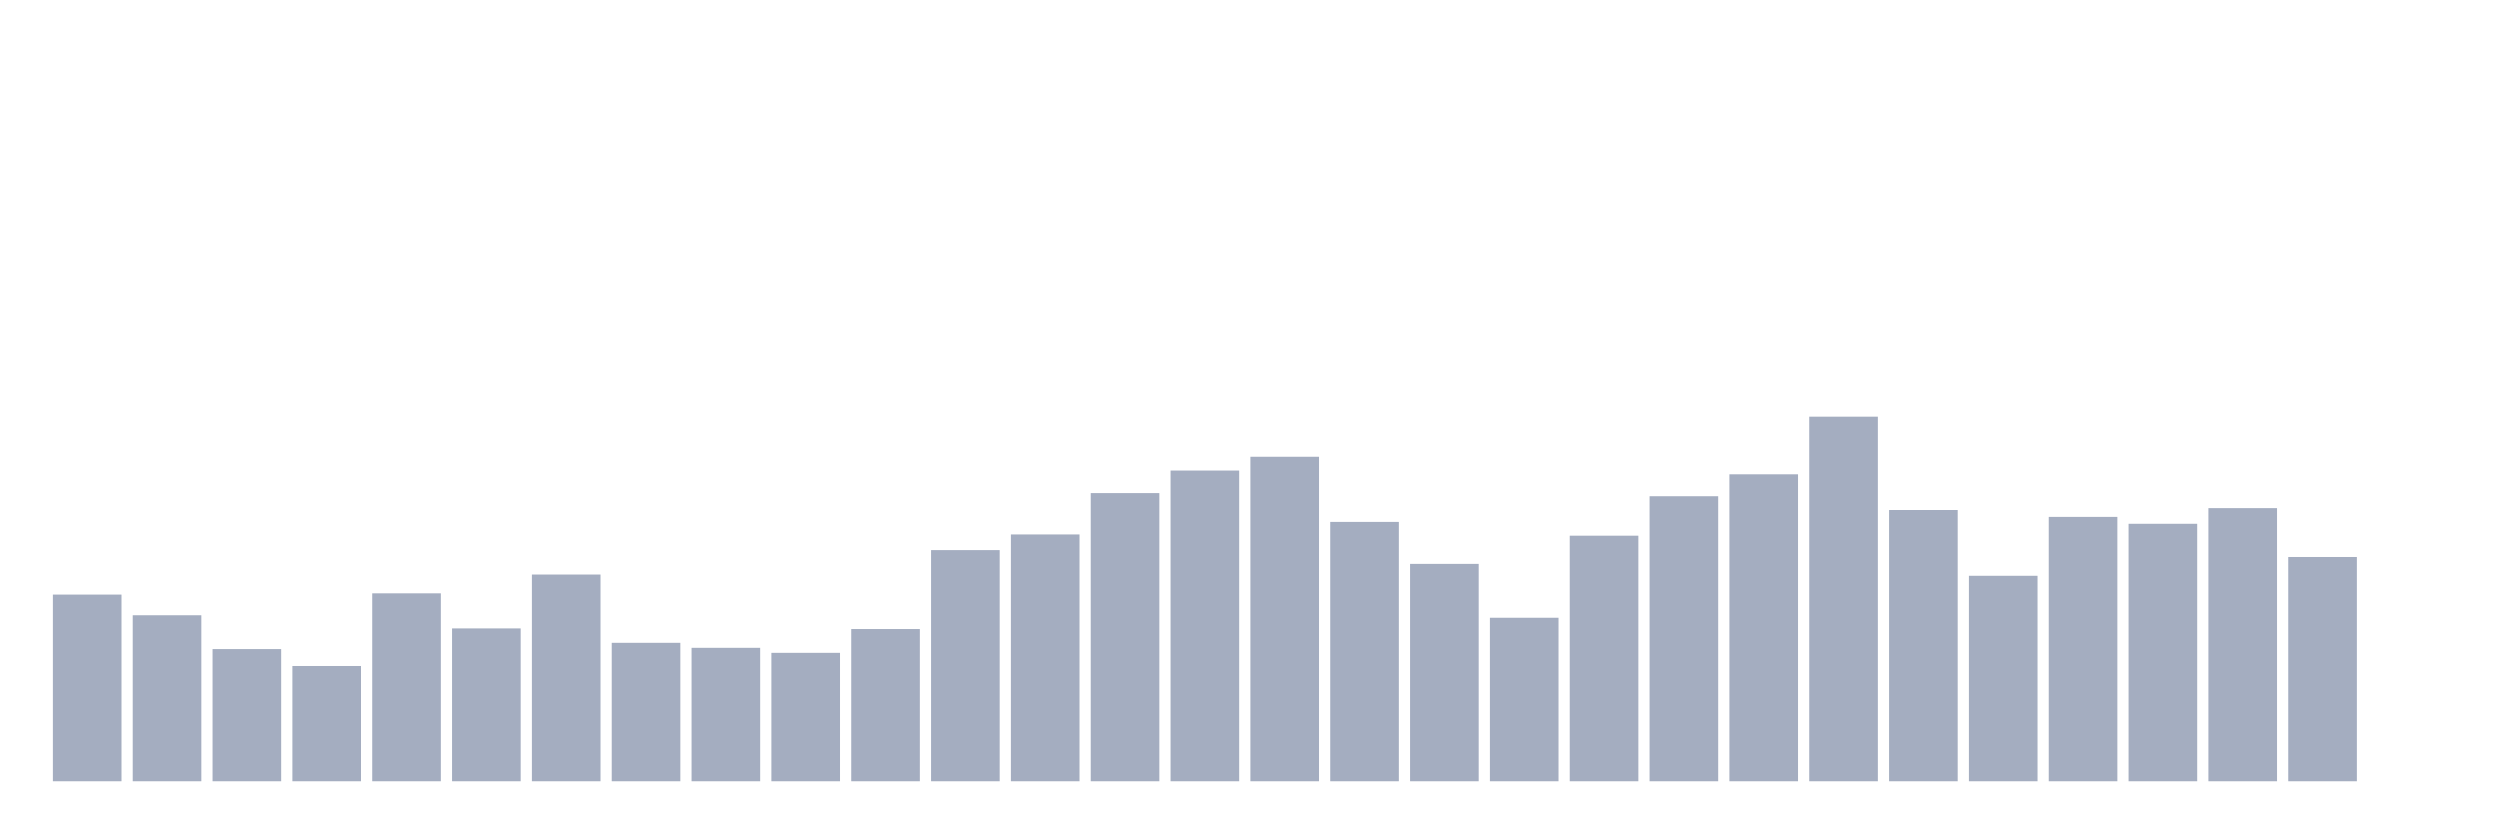
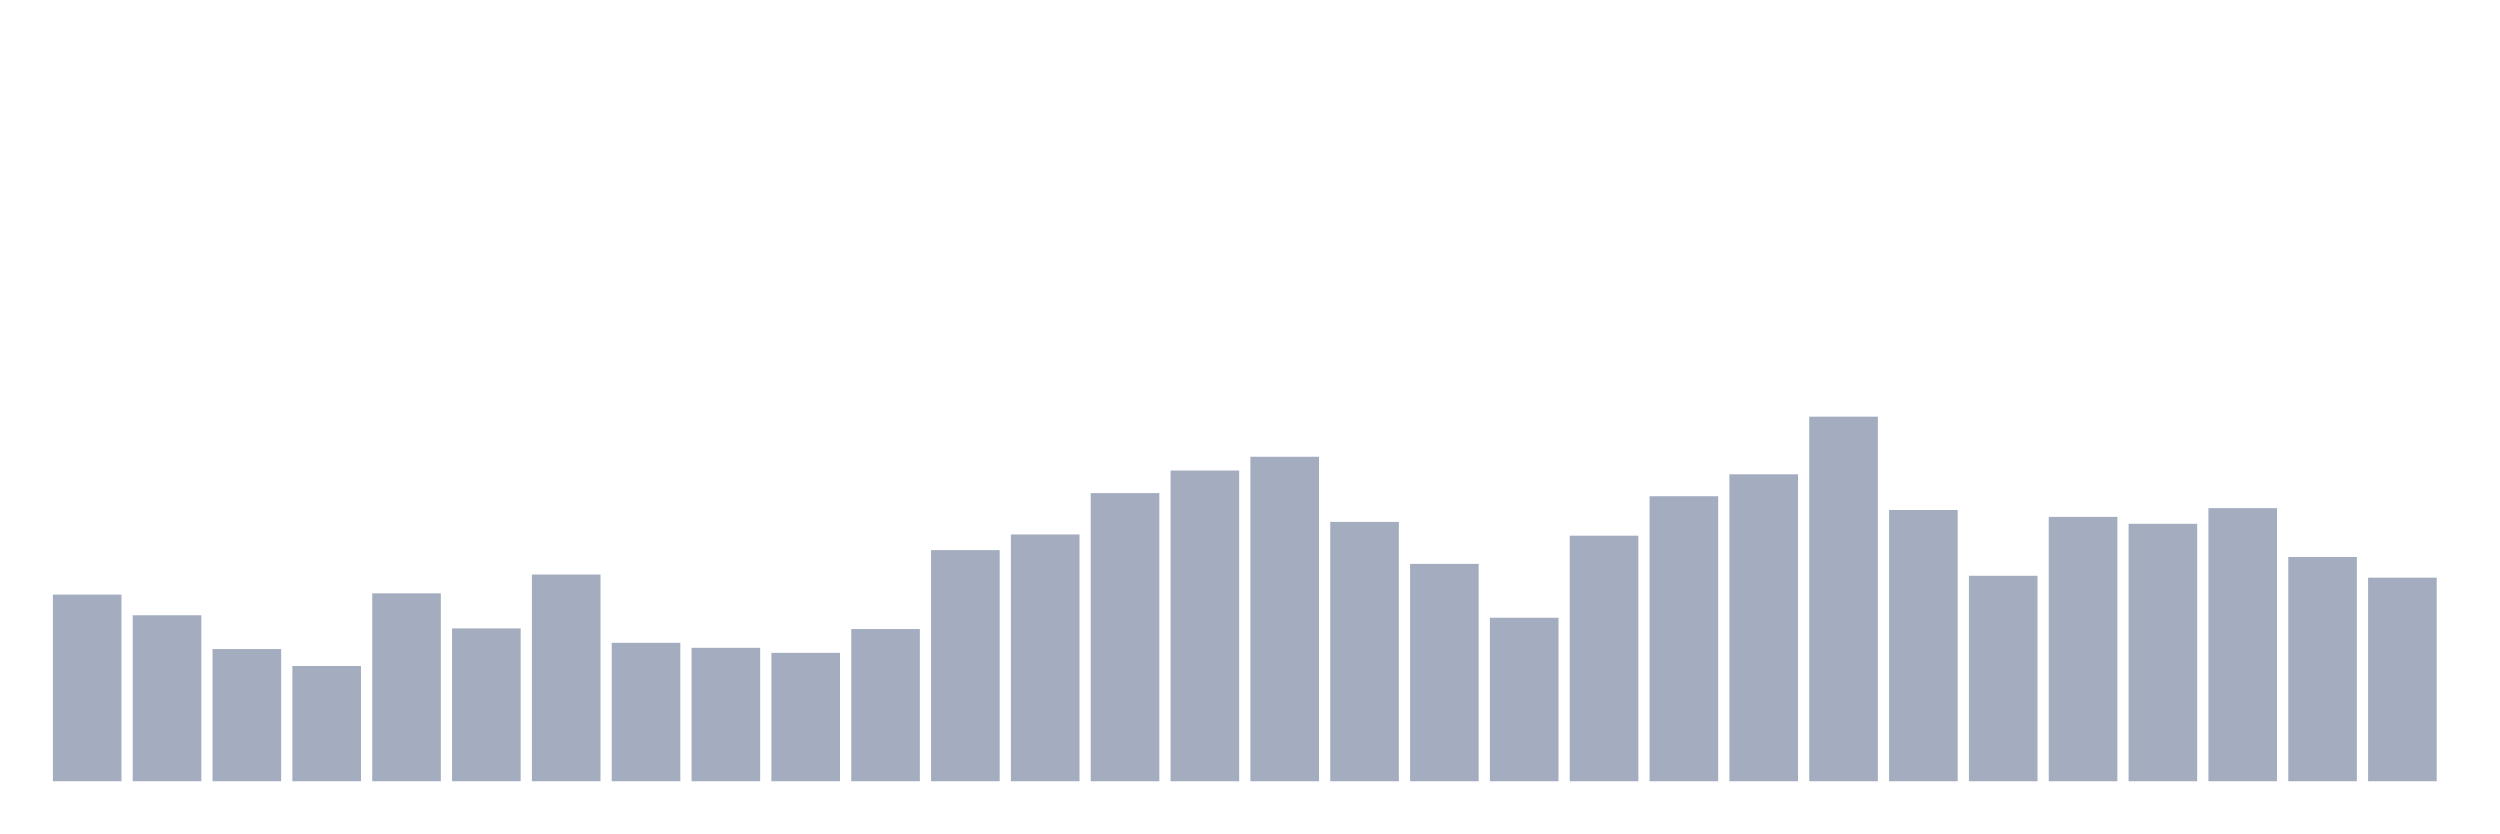
<svg xmlns="http://www.w3.org/2000/svg" viewBox="0 0 480 160">
  <g transform="translate(10,10)">
    <rect class="bar" x="0.153" width="13.175" y="104.158" height="35.842" fill="rgb(164,173,192)" />
    <rect class="bar" x="15.482" width="13.175" y="108.127" height="31.873" fill="rgb(164,173,192)" />
    <rect class="bar" x="30.81" width="13.175" y="114.622" height="25.378" fill="rgb(164,173,192)" />
    <rect class="bar" x="46.138" width="13.175" y="117.869" height="22.131" fill="rgb(164,173,192)" />
    <rect class="bar" x="61.466" width="13.175" y="103.918" height="36.082" fill="rgb(164,173,192)" />
    <rect class="bar" x="76.794" width="13.175" y="110.653" height="29.347" fill="rgb(164,173,192)" />
    <rect class="bar" x="92.123" width="13.175" y="100.309" height="39.691" fill="rgb(164,173,192)" />
    <rect class="bar" x="107.451" width="13.175" y="113.419" height="26.581" fill="rgb(164,173,192)" />
    <rect class="bar" x="122.779" width="13.175" y="114.381" height="25.619" fill="rgb(164,173,192)" />
    <rect class="bar" x="138.107" width="13.175" y="115.344" height="24.656" fill="rgb(164,173,192)" />
    <rect class="bar" x="153.436" width="13.175" y="110.773" height="29.227" fill="rgb(164,173,192)" />
    <rect class="bar" x="168.764" width="13.175" y="95.619" height="44.381" fill="rgb(164,173,192)" />
    <rect class="bar" x="184.092" width="13.175" y="92.612" height="47.388" fill="rgb(164,173,192)" />
    <rect class="bar" x="199.42" width="13.175" y="84.674" height="55.326" fill="rgb(164,173,192)" />
    <rect class="bar" x="214.748" width="13.175" y="80.344" height="59.656" fill="rgb(164,173,192)" />
    <rect class="bar" x="230.077" width="13.175" y="77.698" height="62.302" fill="rgb(164,173,192)" />
    <rect class="bar" x="245.405" width="13.175" y="90.206" height="49.794" fill="rgb(164,173,192)" />
    <rect class="bar" x="260.733" width="13.175" y="98.265" height="41.735" fill="rgb(164,173,192)" />
    <rect class="bar" x="276.061" width="13.175" y="108.608" height="31.392" fill="rgb(164,173,192)" />
    <rect class="bar" x="291.39" width="13.175" y="92.852" height="47.148" fill="rgb(164,173,192)" />
    <rect class="bar" x="306.718" width="13.175" y="85.275" height="54.725" fill="rgb(164,173,192)" />
    <rect class="bar" x="322.046" width="13.175" y="81.065" height="58.935" fill="rgb(164,173,192)" />
    <rect class="bar" x="337.374" width="13.175" y="70" height="70" fill="rgb(164,173,192)" />
    <rect class="bar" x="352.702" width="13.175" y="87.921" height="52.079" fill="rgb(164,173,192)" />
    <rect class="bar" x="368.031" width="13.175" y="100.55" height="39.45" fill="rgb(164,173,192)" />
    <rect class="bar" x="383.359" width="13.175" y="89.244" height="50.756" fill="rgb(164,173,192)" />
    <rect class="bar" x="398.687" width="13.175" y="90.567" height="49.433" fill="rgb(164,173,192)" />
    <rect class="bar" x="414.015" width="13.175" y="87.56" height="52.44" fill="rgb(164,173,192)" />
    <rect class="bar" x="429.344" width="13.175" y="96.942" height="43.058" fill="rgb(164,173,192)" />
-     <rect class="bar" x="444.672" width="13.175" y="140" height="0" fill="rgb(164,173,192)" />
+     <rect class="bar" x="444.672" width="13.175" y="100.911" height="39.089" fill="rgb(164,173,192)" />
  </g>
</svg>
